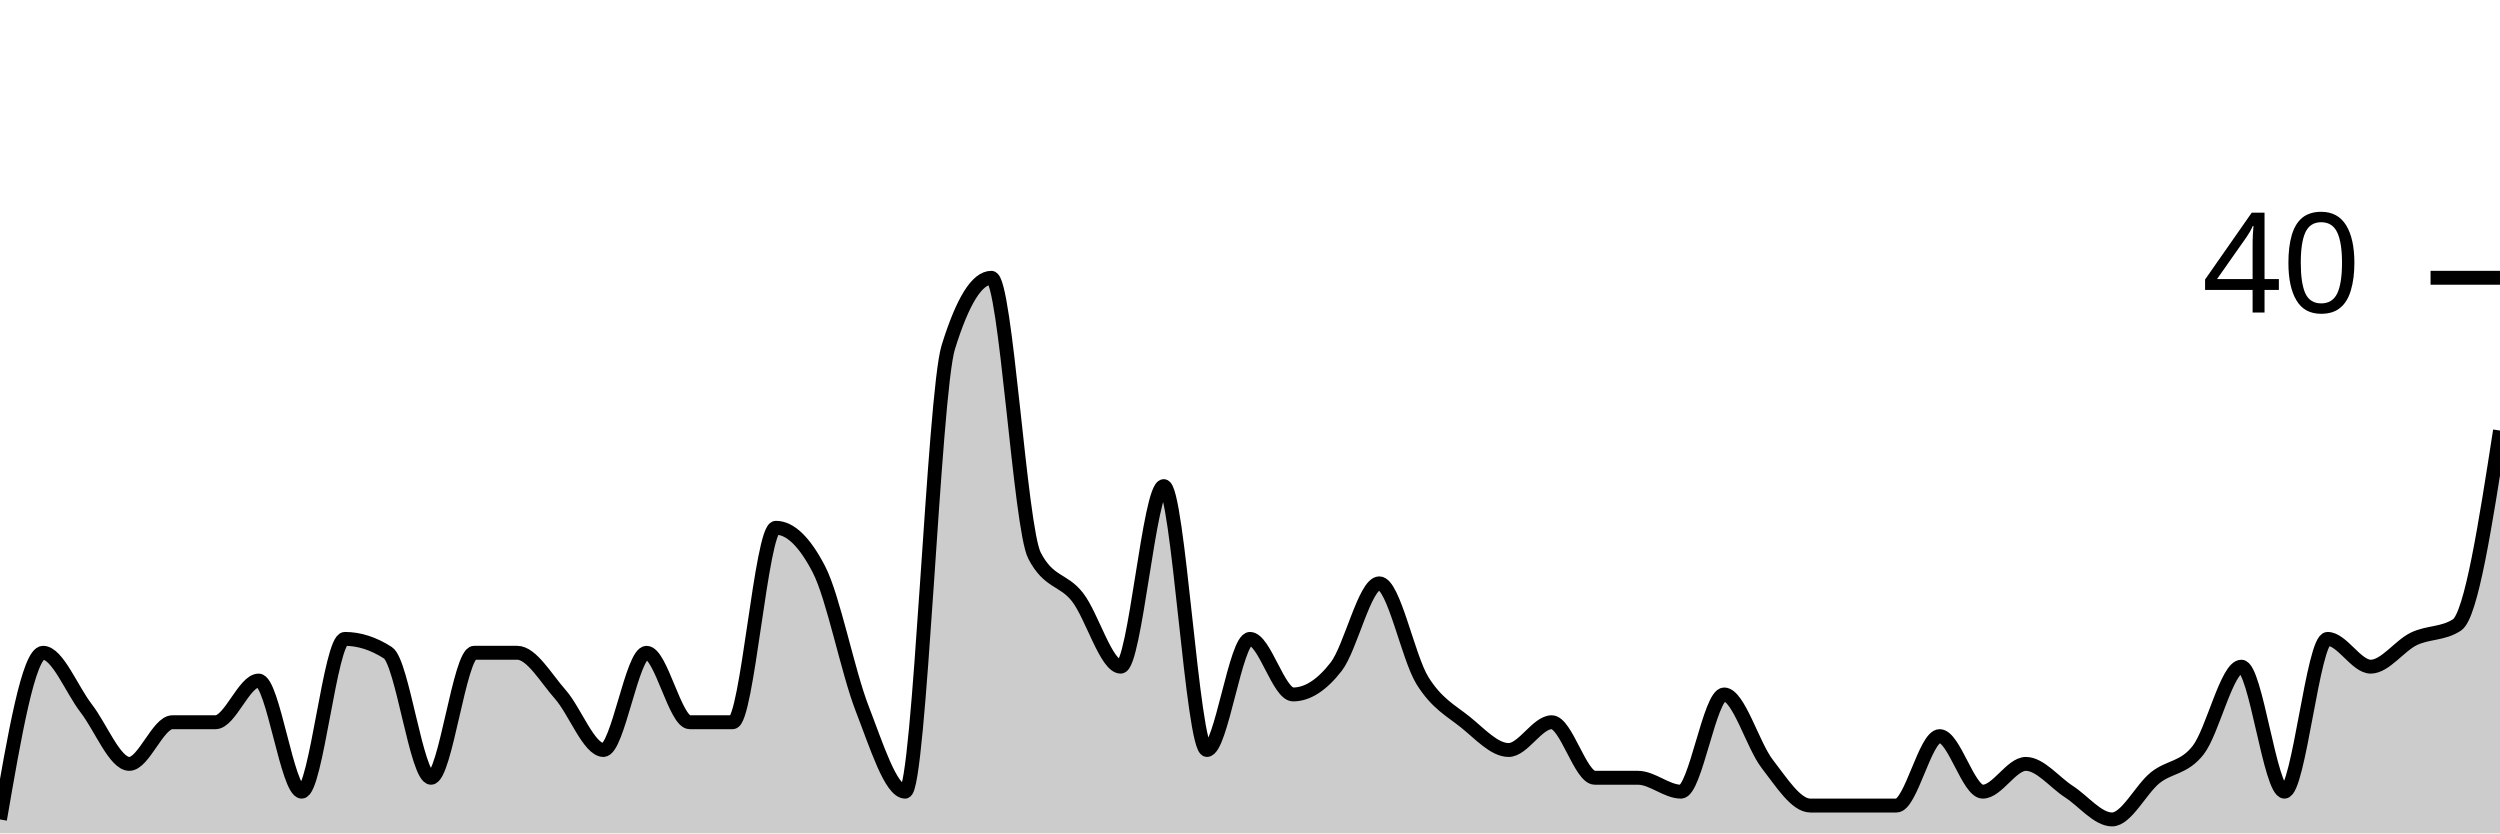
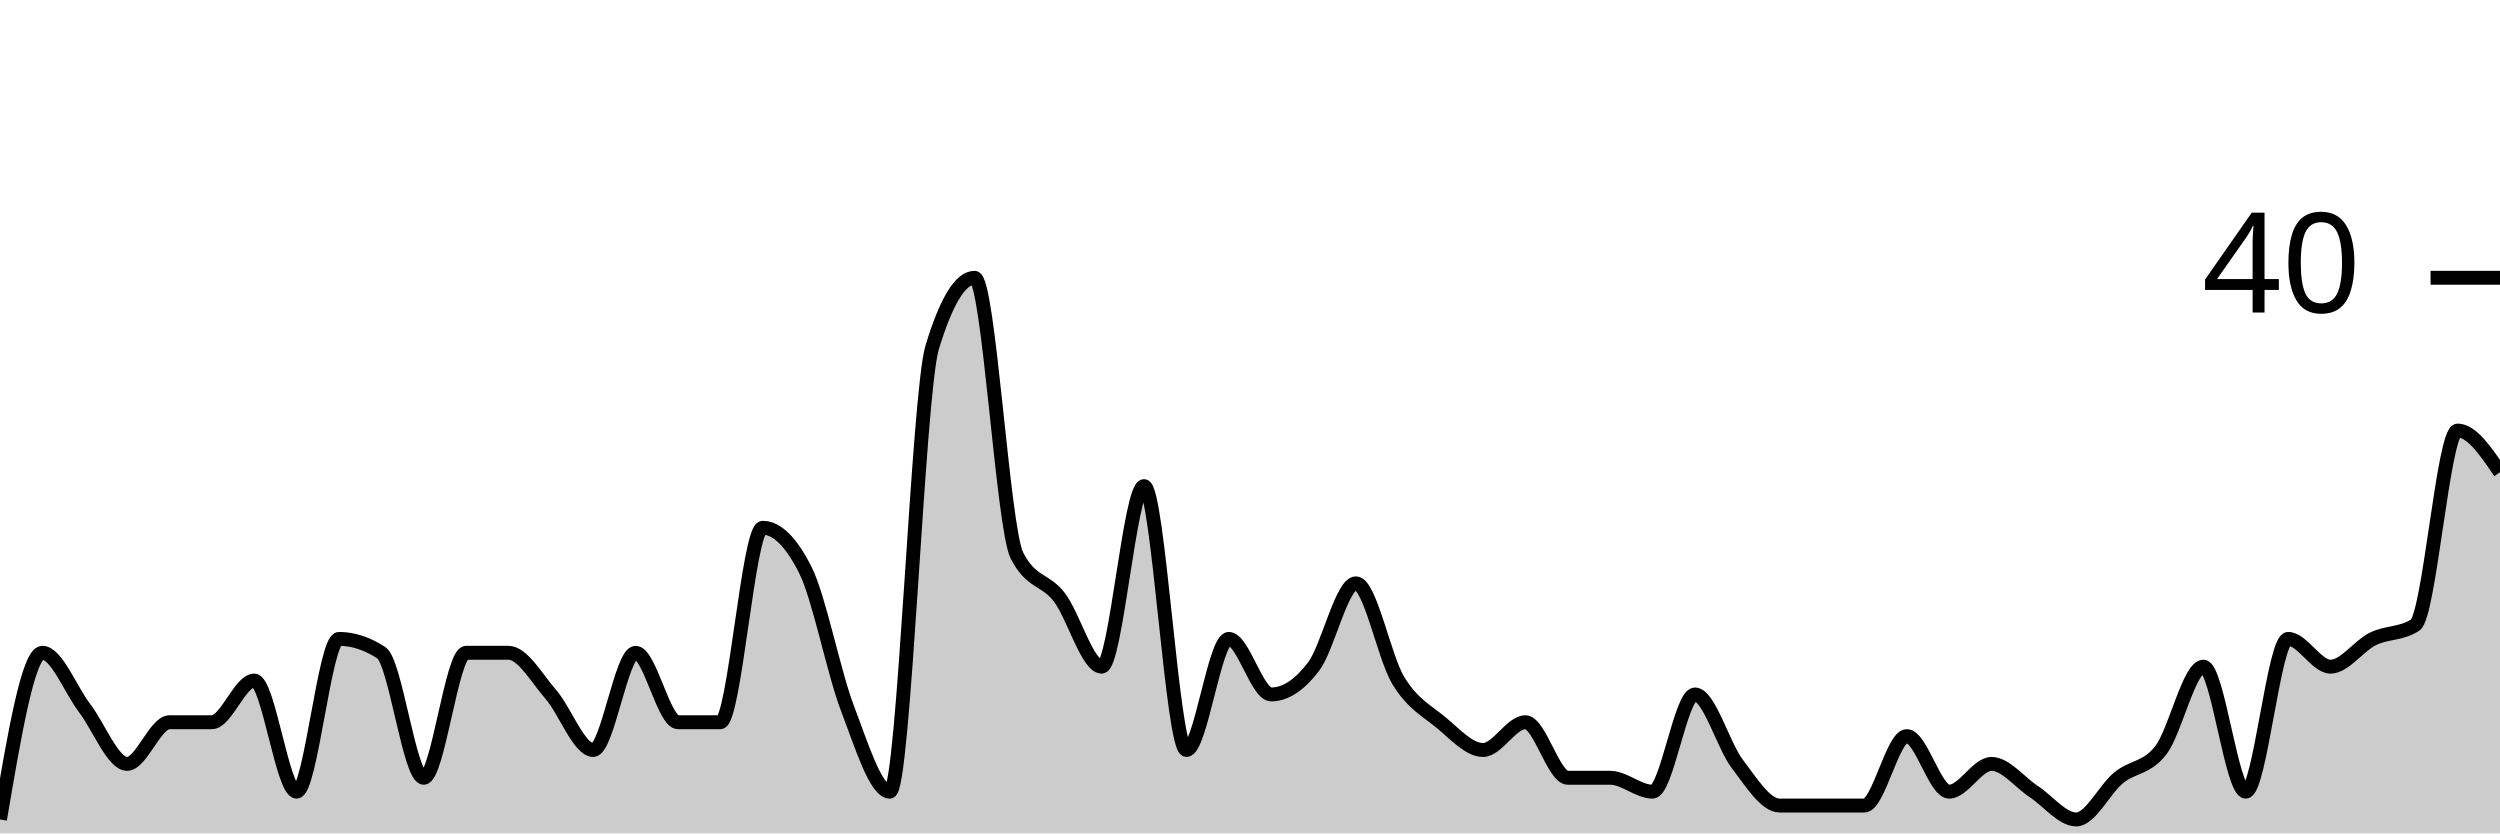
<svg xmlns="http://www.w3.org/2000/svg" viewBox="0 0 180 60">
  <g transform="translate(0,20)">
-     <path class="area" fill="rgba(0, 0, 0, 0.2)" d="M0,39C1.034,33,2.069,27,3.103,27C4.138,27,5.172,29.667,6.207,31C7.241,32.333,8.276,35,9.31,35C10.345,35,11.379,32,12.414,32C13.448,32,14.483,32,15.517,32C16.552,32,17.586,29,18.621,29C19.655,29,20.69,37,21.724,37C22.759,37,23.793,26,24.828,26C25.862,26,26.897,26.333,27.931,27C28.966,27.667,30,36,31.034,36C32.069,36,33.103,27,34.138,27C35.172,27,36.207,27,37.241,27C38.276,27,39.31,28.833,40.345,30C41.379,31.167,42.414,34,43.448,34C44.483,34,45.517,27,46.552,27C47.586,27,48.621,32,49.655,32C50.69,32,51.724,32,52.759,32C53.793,32,54.828,18,55.862,18C56.897,18,57.931,19,58.966,21C60,23,61.034,28.333,62.069,31C63.103,33.667,64.138,37,65.172,37C66.207,37,67.241,8.333,68.276,5C69.31,1.667,70.345,0,71.379,0C72.414,0,73.448,18,74.483,20C75.517,22,76.552,21.667,77.586,23C78.621,24.333,79.655,28,80.69,28C81.724,28,82.759,15,83.793,15C84.828,15,85.862,34,86.897,34C87.931,34,88.966,26,90,26C91.034,26,92.069,30,93.103,30C94.138,30,95.172,29.333,96.207,28C97.241,26.667,98.276,22,99.31,22C100.345,22,101.379,27.333,102.414,29C103.448,30.667,104.483,31.167,105.517,32C106.552,32.833,107.586,34,108.621,34C109.655,34,110.69,32,111.724,32C112.759,32,113.793,36,114.828,36C115.862,36,116.897,36,117.931,36C118.966,36,120,37,121.034,37C122.069,37,123.103,30,124.138,30C125.172,30,126.207,33.667,127.241,35C128.276,36.333,129.31,38,130.345,38C131.379,38,132.414,38,133.448,38C134.483,38,135.517,38,136.552,38C137.586,38,138.621,33,139.655,33C140.69,33,141.724,37,142.759,37C143.793,37,144.828,35,145.862,35C146.897,35,147.931,36.333,148.966,37C150,37.667,151.034,39,152.069,39C153.103,39,154.138,36.833,155.172,36C156.207,35.167,157.241,35.333,158.276,34C159.31,32.667,160.345,28,161.379,28C162.414,28,163.448,37,164.483,37C165.517,37,166.552,26,167.586,26C168.621,26,169.655,28,170.69,28C171.724,28,172.759,26.5,173.793,26C174.828,25.5,175.862,25.667,176.897,25C177.931,24.333,178.966,17.667,180,11L180,40C178.966,40,177.931,40,176.897,40C175.862,40,174.828,40,173.793,40C172.759,40,171.724,40,170.69,40C169.655,40,168.621,40,167.586,40C166.552,40,165.517,40,164.483,40C163.448,40,162.414,40,161.379,40C160.345,40,159.31,40,158.276,40C157.241,40,156.207,40,155.172,40C154.138,40,153.103,40,152.069,40C151.034,40,150,40,148.966,40C147.931,40,146.897,40,145.862,40C144.828,40,143.793,40,142.759,40C141.724,40,140.69,40,139.655,40C138.621,40,137.586,40,136.552,40C135.517,40,134.483,40,133.448,40C132.414,40,131.379,40,130.345,40C129.31,40,128.276,40,127.241,40C126.207,40,125.172,40,124.138,40C123.103,40,122.069,40,121.034,40C120,40,118.966,40,117.931,40C116.897,40,115.862,40,114.828,40C113.793,40,112.759,40,111.724,40C110.69,40,109.655,40,108.621,40C107.586,40,106.552,40,105.517,40C104.483,40,103.448,40,102.414,40C101.379,40,100.345,40,99.31,40C98.276,40,97.241,40,96.207,40C95.172,40,94.138,40,93.103,40C92.069,40,91.034,40,90,40C88.966,40,87.931,40,86.897,40C85.862,40,84.828,40,83.793,40C82.759,40,81.724,40,80.69,40C79.655,40,78.621,40,77.586,40C76.552,40,75.517,40,74.483,40C73.448,40,72.414,40,71.379,40C70.345,40,69.31,40,68.276,40C67.241,40,66.207,40,65.172,40C64.138,40,63.103,40,62.069,40C61.034,40,60,40,58.966,40C57.931,40,56.897,40,55.862,40C54.828,40,53.793,40,52.759,40C51.724,40,50.69,40,49.655,40C48.621,40,47.586,40,46.552,40C45.517,40,44.483,40,43.448,40C42.414,40,41.379,40,40.345,40C39.31,40,38.276,40,37.241,40C36.207,40,35.172,40,34.138,40C33.103,40,32.069,40,31.034,40C30,40,28.966,40,27.931,40C26.897,40,25.862,40,24.828,40C23.793,40,22.759,40,21.724,40C20.69,40,19.655,40,18.621,40C17.586,40,16.552,40,15.517,40C14.483,40,13.448,40,12.414,40C11.379,40,10.345,40,9.31,40C8.276,40,7.241,40,6.207,40C5.172,40,4.138,40,3.103,40C2.069,40,1.034,40,0,40Z" />
-     <path class="line" stroke="black" fill="none" d="M0,39C1.034,33,2.069,27,3.103,27C4.138,27,5.172,29.667,6.207,31C7.241,32.333,8.276,35,9.31,35C10.345,35,11.379,32,12.414,32C13.448,32,14.483,32,15.517,32C16.552,32,17.586,29,18.621,29C19.655,29,20.69,37,21.724,37C22.759,37,23.793,26,24.828,26C25.862,26,26.897,26.333,27.931,27C28.966,27.667,30,36,31.034,36C32.069,36,33.103,27,34.138,27C35.172,27,36.207,27,37.241,27C38.276,27,39.31,28.833,40.345,30C41.379,31.167,42.414,34,43.448,34C44.483,34,45.517,27,46.552,27C47.586,27,48.621,32,49.655,32C50.69,32,51.724,32,52.759,32C53.793,32,54.828,18,55.862,18C56.897,18,57.931,19,58.966,21C60,23,61.034,28.333,62.069,31C63.103,33.667,64.138,37,65.172,37C66.207,37,67.241,8.333,68.276,5C69.31,1.667,70.345,0,71.379,0C72.414,0,73.448,18,74.483,20C75.517,22,76.552,21.667,77.586,23C78.621,24.333,79.655,28,80.69,28C81.724,28,82.759,15,83.793,15C84.828,15,85.862,34,86.897,34C87.931,34,88.966,26,90,26C91.034,26,92.069,30,93.103,30C94.138,30,95.172,29.333,96.207,28C97.241,26.667,98.276,22,99.31,22C100.345,22,101.379,27.333,102.414,29C103.448,30.667,104.483,31.167,105.517,32C106.552,32.833,107.586,34,108.621,34C109.655,34,110.69,32,111.724,32C112.759,32,113.793,36,114.828,36C115.862,36,116.897,36,117.931,36C118.966,36,120,37,121.034,37C122.069,37,123.103,30,124.138,30C125.172,30,126.207,33.667,127.241,35C128.276,36.333,129.31,38,130.345,38C131.379,38,132.414,38,133.448,38C134.483,38,135.517,38,136.552,38C137.586,38,138.621,33,139.655,33C140.69,33,141.724,37,142.759,37C143.793,37,144.828,35,145.862,35C146.897,35,147.931,36.333,148.966,37C150,37.667,151.034,39,152.069,39C153.103,39,154.138,36.833,155.172,36C156.207,35.167,157.241,35.333,158.276,34C159.31,32.667,160.345,28,161.379,28C162.414,28,163.448,37,164.483,37C165.517,37,166.552,26,167.586,26C168.621,26,169.655,28,170.69,28C171.724,28,172.759,26.5,173.793,26C174.828,25.5,175.862,25.667,176.897,25C177.931,24.333,178.966,17.667,180,11" />
+     <path class="area" fill="rgba(0, 0, 0, 0.2)" d="M0,39C1.017,33,2.034,27,3.051,27C4.068,27,5.085,29.667,6.102,31C7.119,32.333,8.136,35,9.153,35C10.169,35,11.186,32,12.203,32C13.22,32,14.237,32,15.254,32C16.271,32,17.288,29,18.305,29C19.322,29,20.339,37,21.356,37C22.373,37,23.39,26,24.407,26C25.424,26,26.441,26.333,27.458,27C28.475,27.667,29.492,36,30.508,36C31.525,36,32.542,27,33.559,27C34.576,27,35.593,27,36.61,27C37.627,27,38.644,28.833,39.661,30C40.678,31.167,41.695,34,42.712,34C43.729,34,44.746,27,45.763,27C46.78,27,47.797,32,48.814,32C49.831,32,50.847,32,51.864,32C52.881,32,53.898,18,54.915,18C55.932,18,56.949,19,57.966,21C58.983,23,60,28.333,61.017,31C62.034,33.667,63.051,37,64.068,37C65.085,37,66.102,8.333,67.119,5C68.136,1.667,69.153,0,70.169,0C71.186,0,72.203,18,73.22,20C74.237,22,75.254,21.667,76.271,23C77.288,24.333,78.305,28,79.322,28C80.339,28,81.356,15,82.373,15C83.39,15,84.407,34,85.424,34C86.441,34,87.458,26,88.475,26C89.492,26,90.508,30,91.525,30C92.542,30,93.559,29.333,94.576,28C95.593,26.667,96.61,22,97.627,22C98.644,22,99.661,27.333,100.678,29C101.695,30.667,102.712,31.167,103.729,32C104.746,32.833,105.763,34,106.78,34C107.797,34,108.814,32,109.831,32C110.847,32,111.864,36,112.881,36C113.898,36,114.915,36,115.932,36C116.949,36,117.966,37,118.983,37C120,37,121.017,30,122.034,30C123.051,30,124.068,33.667,125.085,35C126.102,36.333,127.119,38,128.136,38C129.153,38,130.169,38,131.186,38C132.203,38,133.22,38,134.237,38C135.254,38,136.271,33,137.288,33C138.305,33,139.322,37,140.339,37C141.356,37,142.373,35,143.39,35C144.407,35,145.424,36.333,146.441,37C147.458,37.667,148.475,39,149.492,39C150.508,39,151.525,36.833,152.542,36C153.559,35.167,154.576,35.333,155.593,34C156.61,32.667,157.627,28,158.644,28C159.661,28,160.678,37,161.695,37C162.712,37,163.729,26,164.746,26C165.763,26,166.78,28,167.797,28C168.814,28,169.831,26.5,170.847,26C171.864,25.5,172.881,25.667,173.898,25C174.915,24.333,175.932,11,176.949,11C177.966,11,178.983,12.5,180,14L180,40C178.983,40,177.966,40,176.949,40C175.932,40,174.915,40,173.898,40C172.881,40,171.864,40,170.847,40C169.831,40,168.814,40,167.797,40C166.78,40,165.763,40,164.746,40C163.729,40,162.712,40,161.695,40C160.678,40,159.661,40,158.644,40C157.627,40,156.61,40,155.593,40C154.576,40,153.559,40,152.542,40C151.525,40,150.508,40,149.492,40C148.475,40,147.458,40,146.441,40C145.424,40,144.407,40,143.39,40C142.373,40,141.356,40,140.339,40C139.322,40,138.305,40,137.288,40C136.271,40,135.254,40,134.237,40C133.22,40,132.203,40,131.186,40C130.169,40,129.153,40,128.136,40C127.119,40,126.102,40,125.085,40C124.068,40,123.051,40,122.034,40C121.017,40,120,40,118.983,40C117.966,40,116.949,40,115.932,40C114.915,40,113.898,40,112.881,40C111.864,40,110.847,40,109.831,40C108.814,40,107.797,40,106.78,40C105.763,40,104.746,40,103.729,40C102.712,40,101.695,40,100.678,40C99.661,40,98.644,40,97.627,40C96.61,40,95.593,40,94.576,40C93.559,40,92.542,40,91.525,40C90.508,40,89.492,40,88.475,40C87.458,40,86.441,40,85.424,40C84.407,40,83.39,40,82.373,40C81.356,40,80.339,40,79.322,40C78.305,40,77.288,40,76.271,40C75.254,40,74.237,40,73.22,40C72.203,40,71.186,40,70.169,40C69.153,40,68.136,40,67.119,40C66.102,40,65.085,40,64.068,40C63.051,40,62.034,40,61.017,40C60,40,58.983,40,57.966,40C56.949,40,55.932,40,54.915,40C53.898,40,52.881,40,51.864,40C50.847,40,49.831,40,48.814,40C47.797,40,46.78,40,45.763,40C44.746,40,43.729,40,42.712,40C41.695,40,40.678,40,39.661,40C38.644,40,37.627,40,36.61,40C35.593,40,34.576,40,33.559,40C32.542,40,31.525,40,30.508,40C29.492,40,28.475,40,27.458,40C26.441,40,25.424,40,24.407,40C23.39,40,22.373,40,21.356,40C20.339,40,19.322,40,18.305,40C17.288,40,16.271,40,15.254,40C14.237,40,13.22,40,12.203,40C11.186,40,10.169,40,9.153,40C8.136,40,7.119,40,6.102,40C5.085,40,4.068,40,3.051,40C2.034,40,1.017,40,0,40Z" />
+     <path class="line" stroke="black" fill="none" d="M0,39C1.017,33,2.034,27,3.051,27C4.068,27,5.085,29.667,6.102,31C7.119,32.333,8.136,35,9.153,35C10.169,35,11.186,32,12.203,32C13.22,32,14.237,32,15.254,32C16.271,32,17.288,29,18.305,29C19.322,29,20.339,37,21.356,37C22.373,37,23.39,26,24.407,26C25.424,26,26.441,26.333,27.458,27C28.475,27.667,29.492,36,30.508,36C31.525,36,32.542,27,33.559,27C34.576,27,35.593,27,36.61,27C37.627,27,38.644,28.833,39.661,30C40.678,31.167,41.695,34,42.712,34C43.729,34,44.746,27,45.763,27C46.78,27,47.797,32,48.814,32C49.831,32,50.847,32,51.864,32C52.881,32,53.898,18,54.915,18C55.932,18,56.949,19,57.966,21C58.983,23,60,28.333,61.017,31C62.034,33.667,63.051,37,64.068,37C65.085,37,66.102,8.333,67.119,5C68.136,1.667,69.153,0,70.169,0C71.186,0,72.203,18,73.22,20C74.237,22,75.254,21.667,76.271,23C77.288,24.333,78.305,28,79.322,28C80.339,28,81.356,15,82.373,15C83.39,15,84.407,34,85.424,34C86.441,34,87.458,26,88.475,26C89.492,26,90.508,30,91.525,30C92.542,30,93.559,29.333,94.576,28C95.593,26.667,96.61,22,97.627,22C98.644,22,99.661,27.333,100.678,29C101.695,30.667,102.712,31.167,103.729,32C104.746,32.833,105.763,34,106.78,34C107.797,34,108.814,32,109.831,32C110.847,32,111.864,36,112.881,36C113.898,36,114.915,36,115.932,36C116.949,36,117.966,37,118.983,37C120,37,121.017,30,122.034,30C123.051,30,124.068,33.667,125.085,35C126.102,36.333,127.119,38,128.136,38C129.153,38,130.169,38,131.186,38C132.203,38,133.22,38,134.237,38C135.254,38,136.271,33,137.288,33C138.305,33,139.322,37,140.339,37C141.356,37,142.373,35,143.39,35C144.407,35,145.424,36.333,146.441,37C147.458,37.667,148.475,39,149.492,39C150.508,39,151.525,36.833,152.542,36C153.559,35.167,154.576,35.333,155.593,34C156.61,32.667,157.627,28,158.644,28C159.661,28,160.678,37,161.695,37C162.712,37,163.729,26,164.746,26C165.763,26,166.78,28,167.797,28C168.814,28,169.831,26.5,170.847,26C171.864,25.5,172.881,25.667,173.898,25C174.915,24.333,175.932,11,176.949,11C177.966,11,178.983,12.5,180,14" />
    <path class="axis-ceiling" stroke-width="1" stroke="black" fill="none" d="M175,0L180,0" />
    <text class="axis-ceiling-label" font-family="sans-serif" text-anchor="end" font-size="10px" x="170" y="2.5">40</text>
  </g>
</svg>
